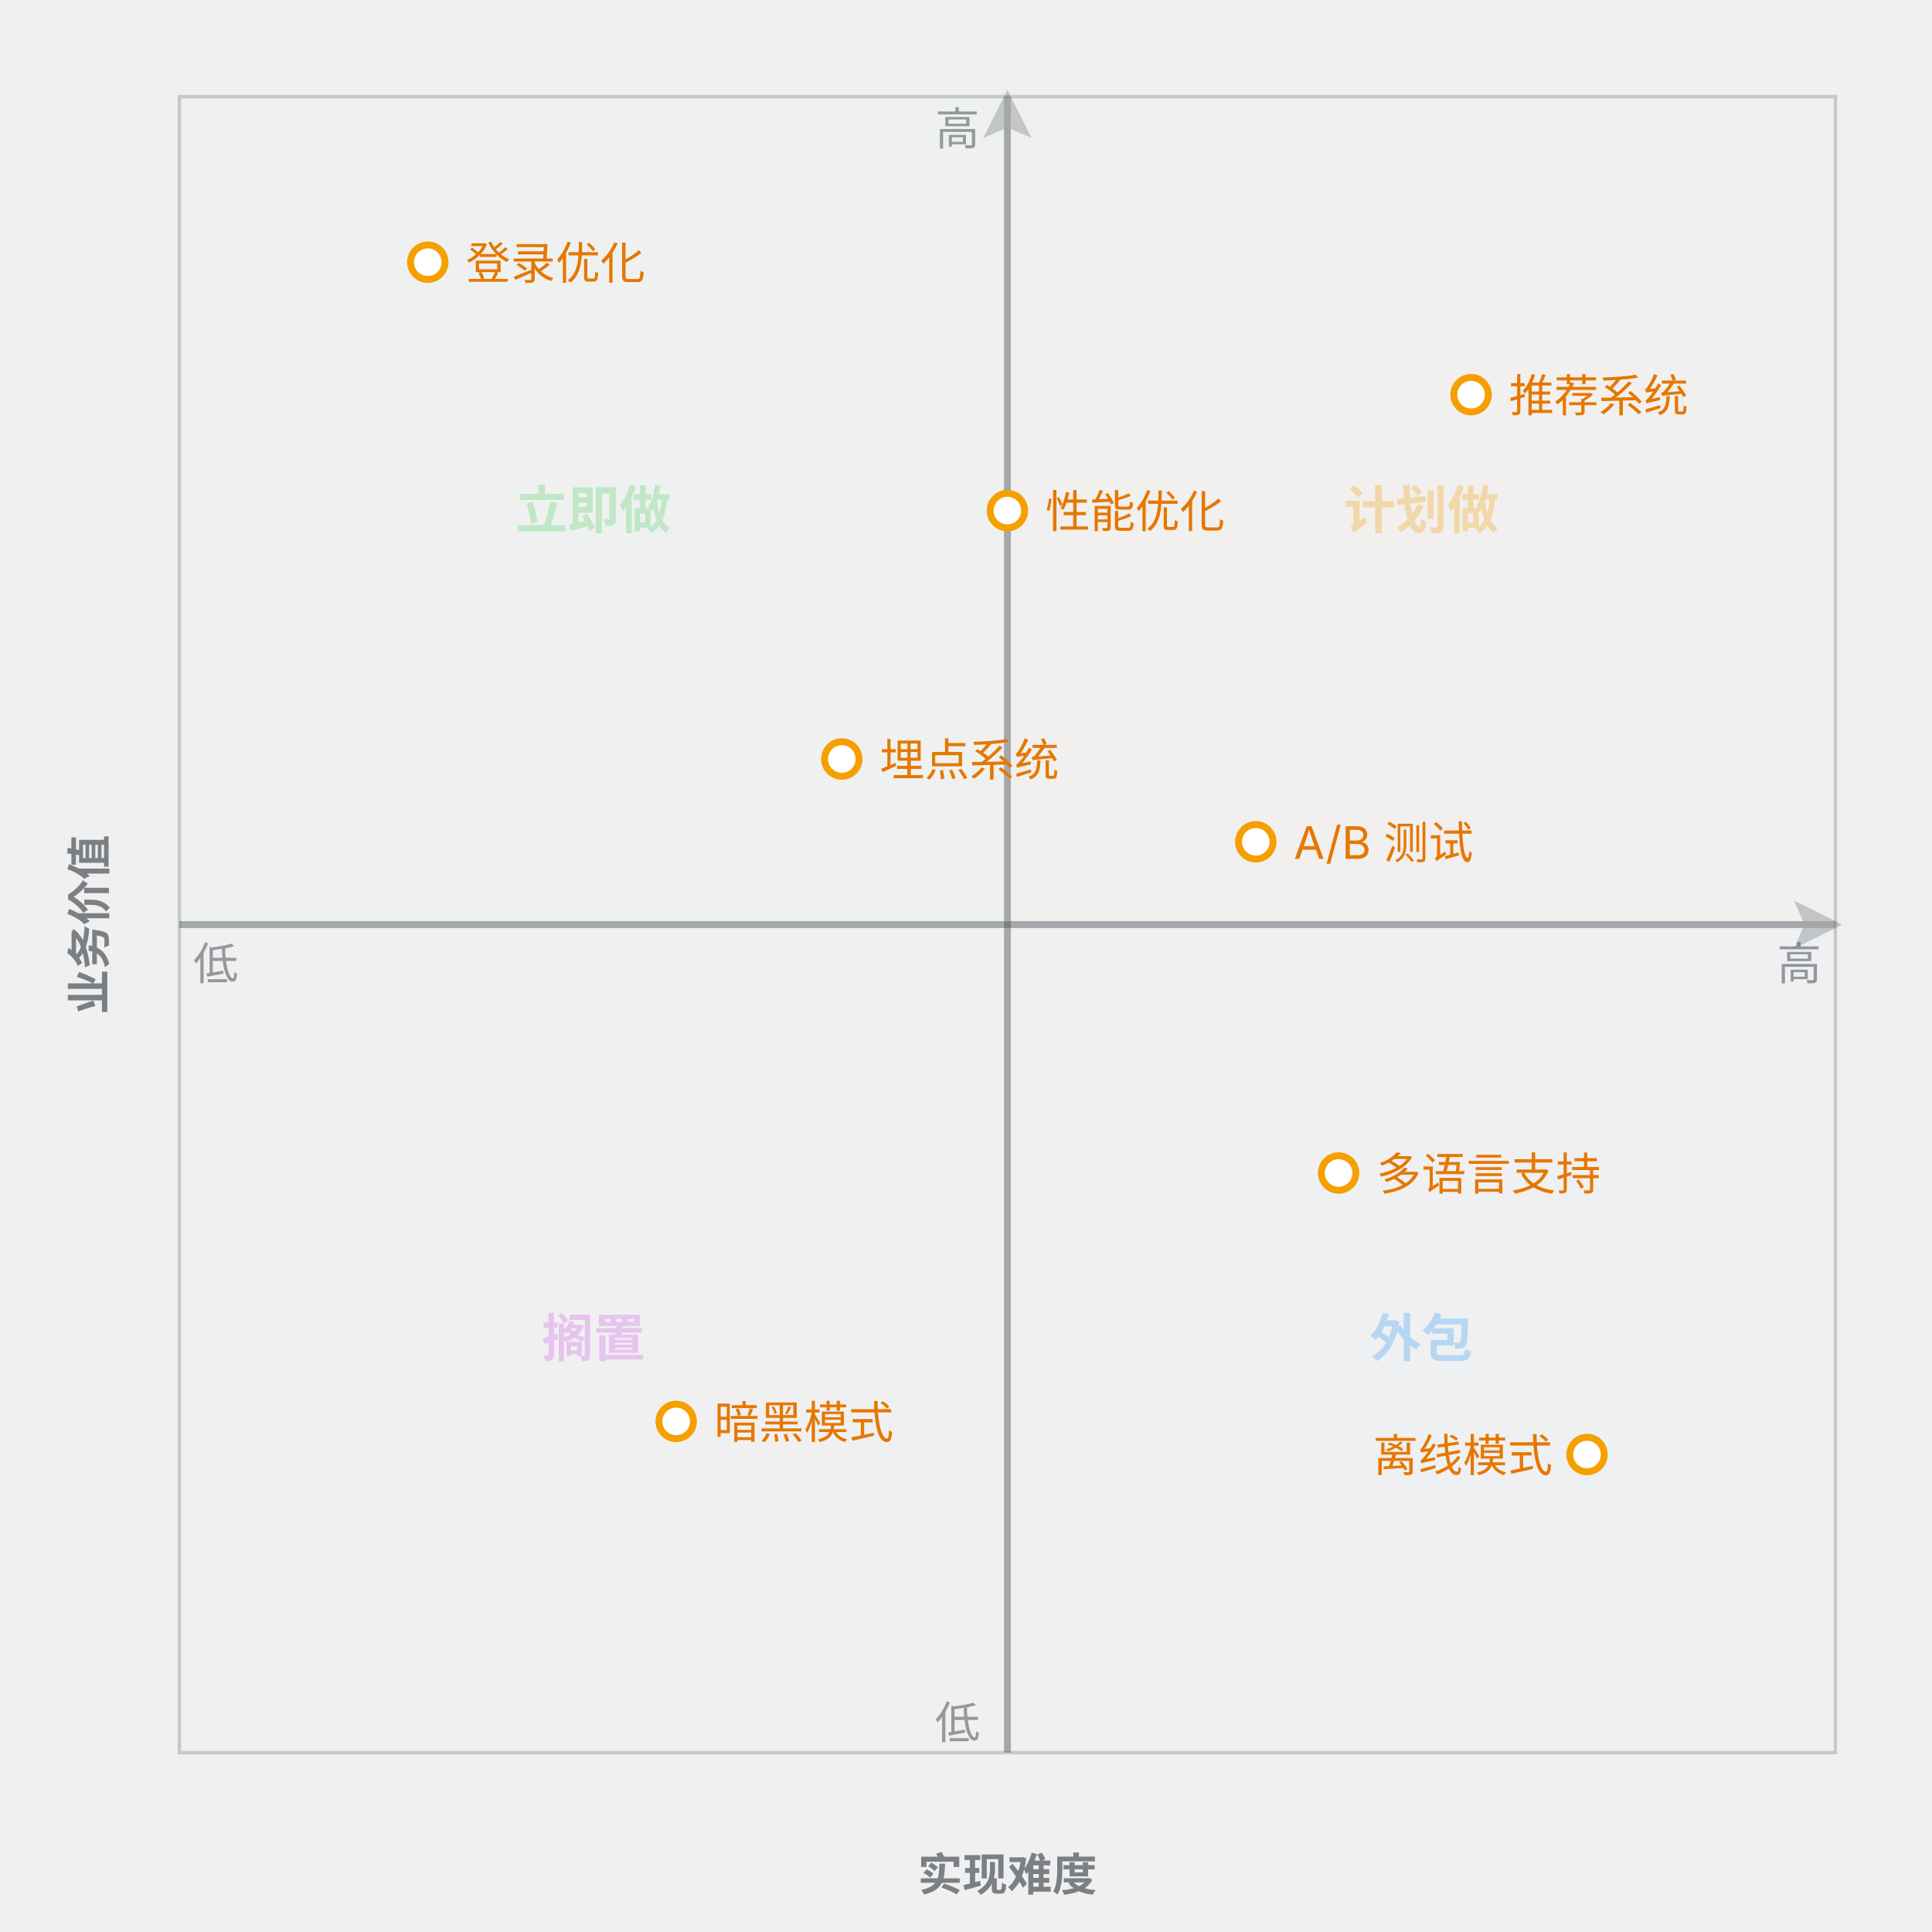
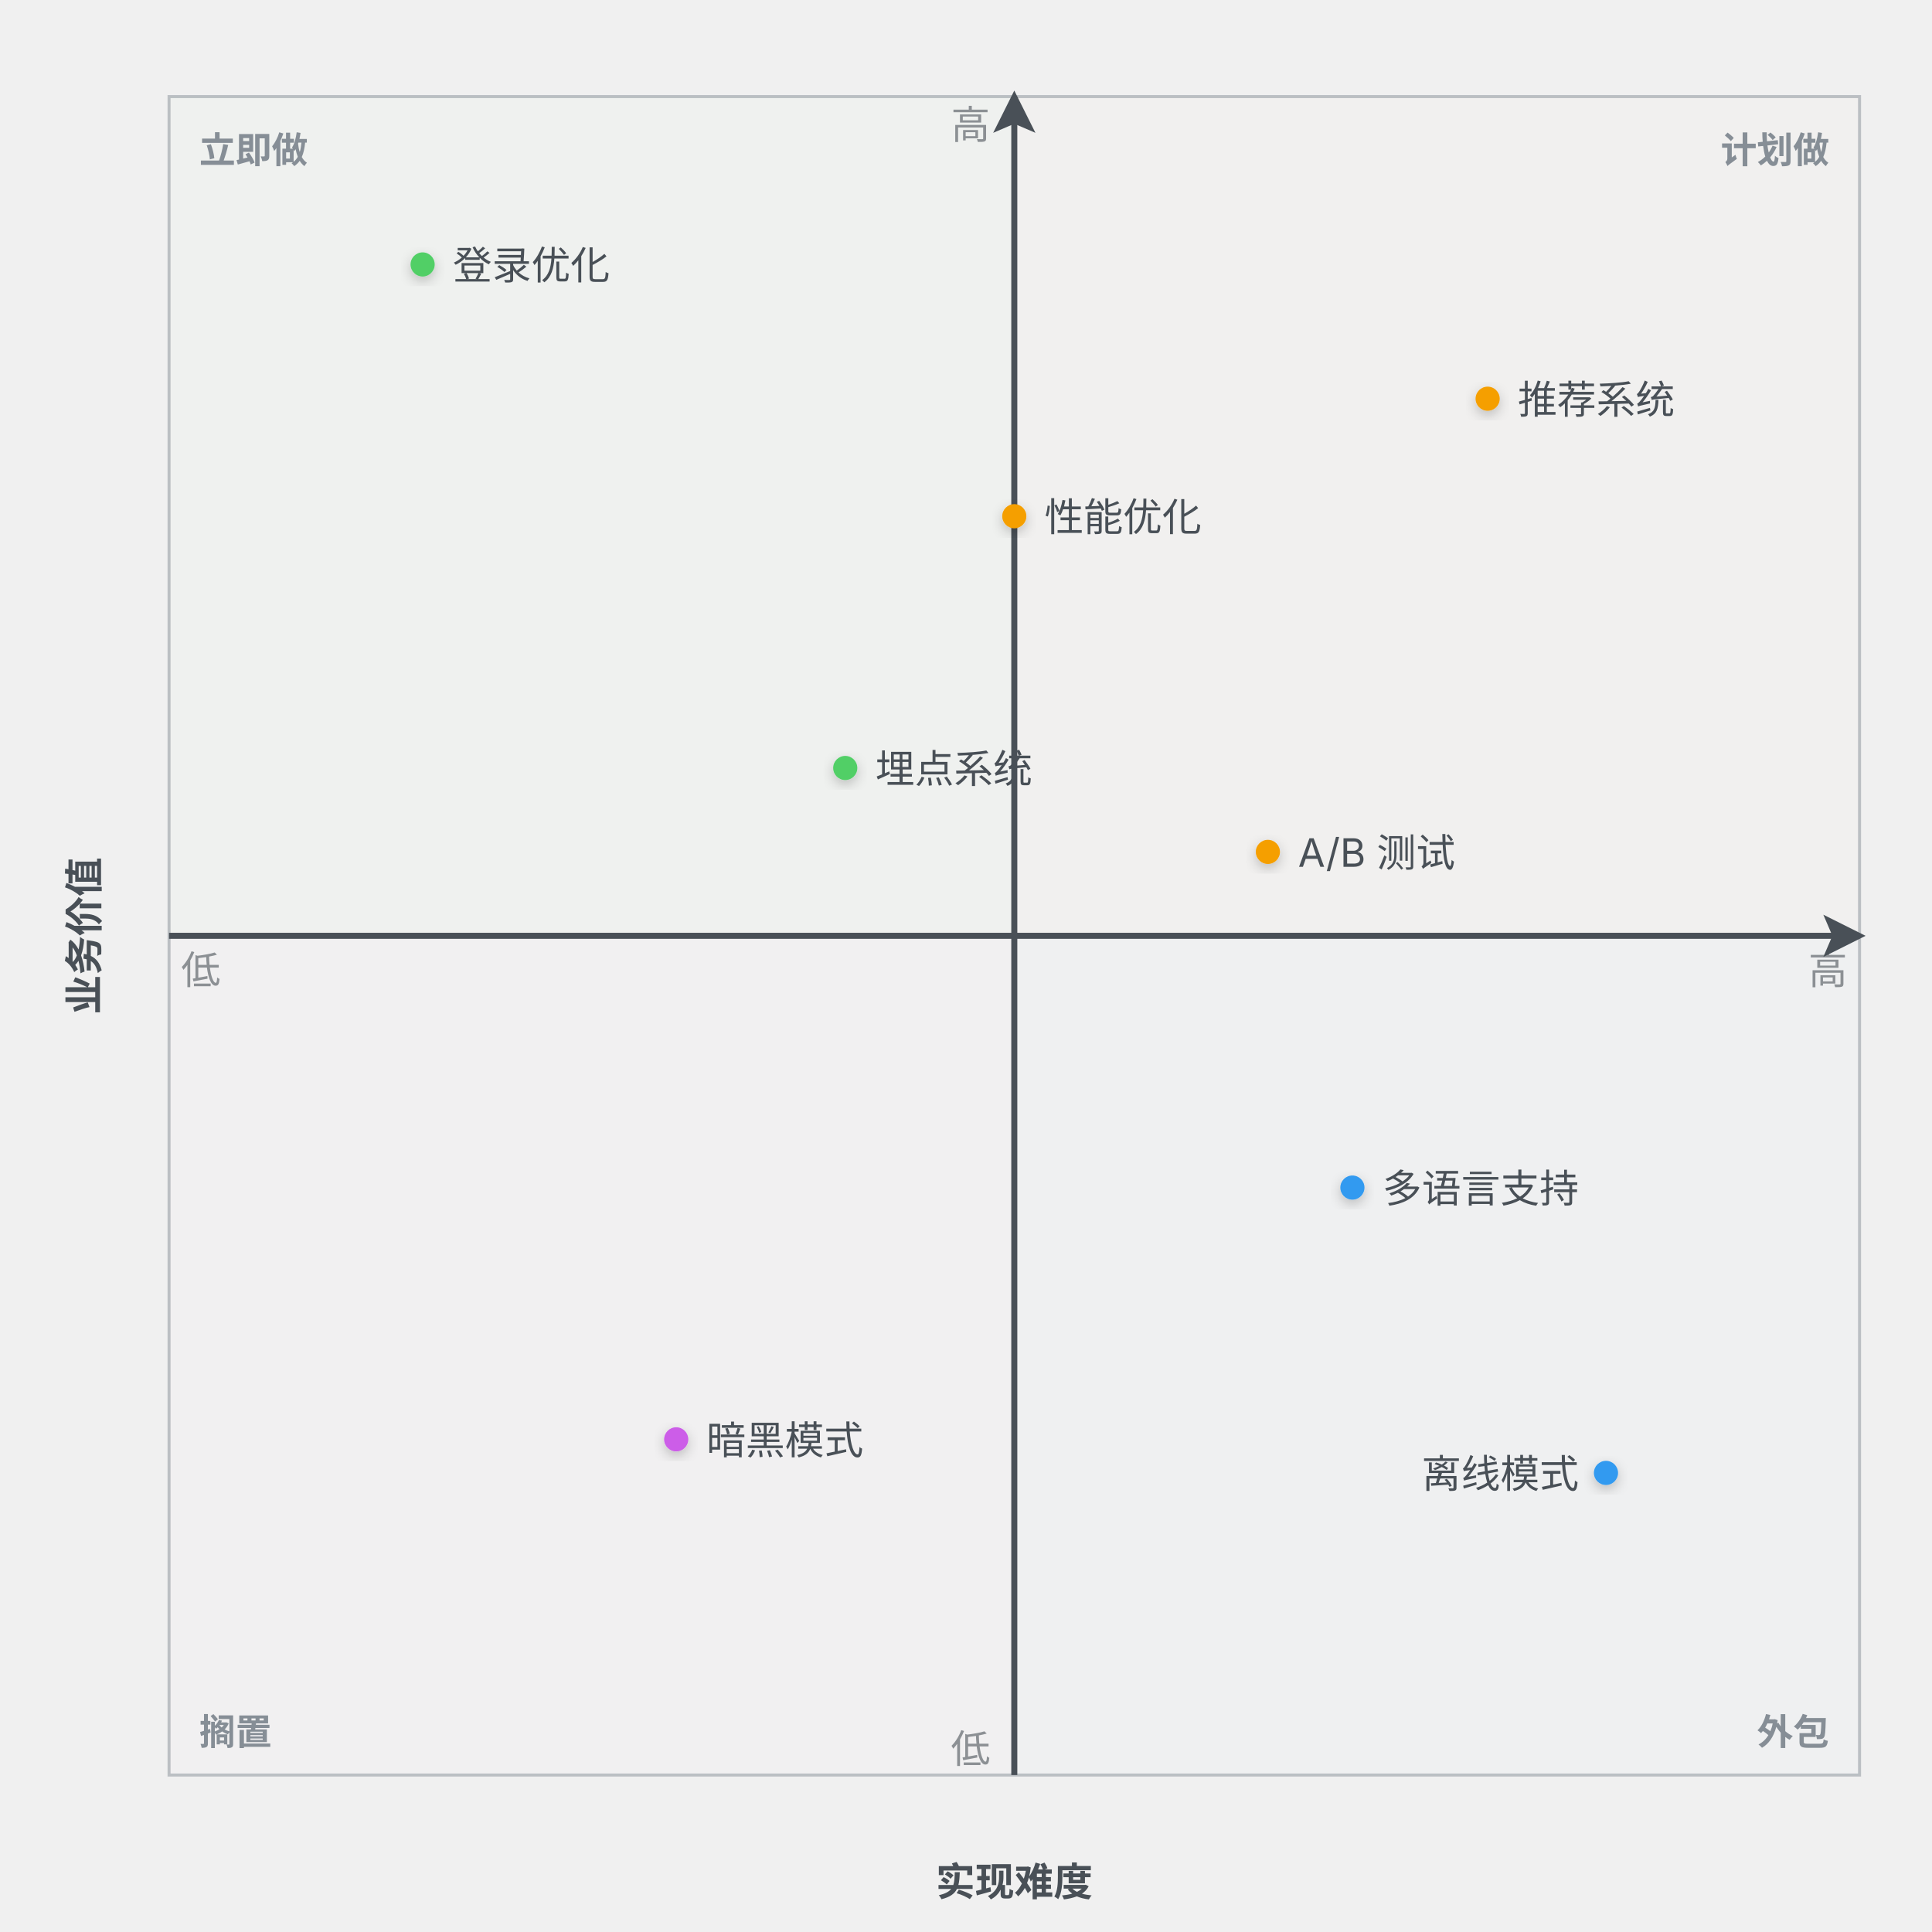
- <svg xmlns="http://www.w3.org/2000/svg" width="560" height="560" viewBox="0 0 560 560">
+ <svg xmlns="http://www.w3.org/2000/svg" width="640" height="640" viewBox="0 0 640 640">
  <g class="quadrant-chart">
    <defs>
+       <filter id="qd-1-shadow" x="-40%" y="-40%" width="180%" height="180%">
+         <feDropShadow dx="0" dy="1.5" stdDeviation="2" flood-color="rgba(0,0,0,0.22)" />
+       </filter>
      <marker id="qd-1-arrow" markerWidth="7" markerHeight="7" refX="6" refY="3.5" orient="auto" markerUnits="strokeWidth">
-         <polygon points="0 0, 7 3.5, 0 7, 1.5 3.5" fill="#495057" opacity="0.6" />
+         <polygon points="0 0, 7 3.5, 0 7, 1.5 3.5" fill="#495057" />
      </marker>
    </defs>
-     <rect x="52" y="28" width="240" height="240" fill="#ebfbee" fill-opacity="0.08" stroke="none" />
-     <rect x="292" y="28" width="240" height="240" fill="#fff7e6" fill-opacity="0.08" stroke="none" />
-     <rect x="52" y="268" width="240" height="240" fill="#fdf4ff" fill-opacity="0.08" stroke="none" />
-     <rect x="292" y="268" width="240" height="240" fill="#e7f5ff" fill-opacity="0.08" stroke="none" />
-     <rect x="52" y="28" width="480" height="480" fill="none" stroke="#868e96" stroke-width="1" opacity="0.4" />
-     <line x1="52" y1="268" x2="532" y2="268" stroke="#495057" stroke-width="2" opacity="0.45" marker-end="url(#qd-1-arrow)" />
-     <line x1="292" y1="508" x2="292" y2="28" stroke="#495057" stroke-width="2" opacity="0.45" marker-end="url(#qd-1-arrow)" />
-     <text x="56" y="284" text-anchor="start" font-family="Inter, system-ui, -apple-system, sans-serif" font-size="13" fill="#495057" opacity="0.55">低</text>
-     <text x="528" y="284" text-anchor="end" font-family="Inter, system-ui, -apple-system, sans-serif" font-size="13" fill="#495057" opacity="0.55">高</text>
-     <text x="292" y="548" text-anchor="middle" font-family="Inter, system-ui, -apple-system, sans-serif" font-size="13" font-weight="600" fill="#495057" opacity="0.7">实现难度</text>
-     <text x="284" y="504" text-anchor="end" font-family="Inter, system-ui, -apple-system, sans-serif" font-size="13" fill="#495057" opacity="0.55">低</text>
-     <text x="284" y="42" text-anchor="end" font-family="Inter, system-ui, -apple-system, sans-serif" font-size="13" fill="#495057" opacity="0.55">高</text>
-     <text x="26" y="268" text-anchor="middle" dominant-baseline="middle" font-family="Inter, system-ui, -apple-system, sans-serif" font-size="13" font-weight="600" fill="#495057" opacity="0.7" transform="rotate(-90, 26, 268)">业务价值</text>
-     <text x="172" y="148" text-anchor="middle" dominant-baseline="middle" font-family="Inter, system-ui, -apple-system, sans-serif" font-size="15" font-weight="700" fill="#51cf66" opacity="0.3">立即做</text>
-     <text x="412" y="148" text-anchor="middle" dominant-baseline="middle" font-family="Inter, system-ui, -apple-system, sans-serif" font-size="15" font-weight="700" fill="#f59f00" opacity="0.3">计划做</text>
-     <text x="172" y="388" text-anchor="middle" dominant-baseline="middle" font-family="Inter, system-ui, -apple-system, sans-serif" font-size="15" font-weight="700" fill="#cc5de8" opacity="0.3">搁置</text>
-     <text x="412" y="388" text-anchor="middle" dominant-baseline="middle" font-family="Inter, system-ui, -apple-system, sans-serif" font-size="15" font-weight="700" fill="#339af0" opacity="0.3">外包</text>
-     <circle cx="124" cy="76" r="5" fill="white" stroke="#f59f00" stroke-width="2" />
-     <text x="135" y="80.94" text-anchor="start" font-family="Inter, system-ui, -apple-system, sans-serif" font-size="13" fill="#e67700">登录优化</text>
-     <circle cx="426.4" cy="114.4" r="5" fill="white" stroke="#f59f00" stroke-width="2" />
-     <text x="437.4" y="119.34" text-anchor="start" font-family="Inter, system-ui, -apple-system, sans-serif" font-size="13" fill="#e67700">推荐系统</text>
-     <circle cx="196" cy="412" r="5" fill="white" stroke="#f59f00" stroke-width="2" />
-     <text x="207" y="416.94" text-anchor="start" font-family="Inter, system-ui, -apple-system, sans-serif" font-size="13" fill="#e67700">暗黑模式</text>
-     <circle cx="364" cy="244" r="5" fill="white" stroke="#f59f00" stroke-width="2" />
-     <text x="375" y="248.94" text-anchor="start" font-family="Inter, system-ui, -apple-system, sans-serif" font-size="13" fill="#e67700">A/B 测试</text>
-     <circle cx="292" cy="148" r="5" fill="white" stroke="#f59f00" stroke-width="2" />
-     <text x="303" y="152.94" text-anchor="start" font-family="Inter, system-ui, -apple-system, sans-serif" font-size="13" fill="#e67700">性能优化</text>
-     <circle cx="388" cy="340" r="5" fill="white" stroke="#f59f00" stroke-width="2" />
-     <text x="399" y="344.94" text-anchor="start" font-family="Inter, system-ui, -apple-system, sans-serif" font-size="13" fill="#e67700">多语言支持</text>
-     <circle cx="244" cy="220" r="5" fill="white" stroke="#f59f00" stroke-width="2" />
-     <text x="255" y="224.94" text-anchor="start" font-family="Inter, system-ui, -apple-system, sans-serif" font-size="13" fill="#e67700">埋点系统</text>
-     <circle cx="460" cy="421.6" r="5" fill="white" stroke="#f59f00" stroke-width="2" />
-     <text x="450" y="426.54" text-anchor="end" font-family="Inter, system-ui, -apple-system, sans-serif" font-size="13" fill="#e67700">离线模式</text>
+     <rect x="56" y="32" width="280" height="278" fill="#ebfbee" fill-opacity="0.10" stroke="none" />
+     <rect x="336" y="32" width="280" height="278" fill="#fff7e6" fill-opacity="0.10" stroke="none" />
+     <rect x="56" y="310" width="280" height="278" fill="#fdf4ff" fill-opacity="0.10" stroke="none" />
+     <rect x="336" y="310" width="280" height="278" fill="#e7f5ff" fill-opacity="0.10" stroke="none" />
+     <rect x="56" y="32" width="560" height="556" fill="none" stroke="#868e96" stroke-width="1" opacity="0.5" />
+     <line x1="56" y1="310" x2="616" y2="310" stroke="#495057" stroke-width="2" marker-end="url(#qd-1-arrow)" />
+     <line x1="336" y1="588" x2="336" y2="32" stroke="#495057" stroke-width="2" marker-end="url(#qd-1-arrow)" />
+     <text x="60" y="326" text-anchor="start" font-family="Inter, system-ui, -apple-system, sans-serif" font-size="13" fill="#495057" opacity="0.6">低</text>
+     <text x="612" y="326" text-anchor="end" font-family="Inter, system-ui, -apple-system, sans-serif" font-size="13" fill="#495057" opacity="0.6">高</text>
+     <text x="336" y="628" text-anchor="middle" font-family="Inter, system-ui, -apple-system, sans-serif" font-size="13" font-weight="600" fill="#495057">实现难度</text>
+     <text x="328" y="584" text-anchor="end" font-family="Inter, system-ui, -apple-system, sans-serif" font-size="13" fill="#495057" opacity="0.6">低</text>
+     <text x="328" y="46" text-anchor="end" font-family="Inter, system-ui, -apple-system, sans-serif" font-size="13" fill="#495057" opacity="0.6">高</text>
+     <text x="28" y="310" text-anchor="middle" dominant-baseline="middle" font-family="Inter, system-ui, -apple-system, sans-serif" font-size="13" font-weight="600" fill="#495057" transform="rotate(-90, 28, 310)">业务价值</text>
+     <text x="66" y="54" text-anchor="start" font-family="Inter, system-ui, -apple-system, sans-serif" font-size="12" font-weight="600" fill="#868e96">立即做</text>
+     <text x="606" y="54" text-anchor="end" font-family="Inter, system-ui, -apple-system, sans-serif" font-size="12" font-weight="600" fill="#868e96">计划做</text>
+     <text x="66" y="578" text-anchor="start" font-family="Inter, system-ui, -apple-system, sans-serif" font-size="12" font-weight="600" fill="#868e96">搁置</text>
+     <text x="606" y="578" text-anchor="end" font-family="Inter, system-ui, -apple-system, sans-serif" font-size="12" font-weight="600" fill="#868e96">外包</text>
+     <circle cx="140" cy="87.6" r="4" fill="#51cf66" stroke="none" filter="url(#qd-1-shadow)" />
+     <text x="150" y="92.54" text-anchor="start" font-family="Inter, system-ui, -apple-system, sans-serif" font-size="13" fill="#495057">登录优化</text>
+     <circle cx="492.8" cy="132.08" r="4" fill="#f59f00" stroke="none" filter="url(#qd-1-shadow)" />
+     <text x="502.8" y="137.02" text-anchor="start" font-family="Inter, system-ui, -apple-system, sans-serif" font-size="13" fill="#495057">推荐系统</text>
+     <circle cx="224" cy="476.8" r="4" fill="#cc5de8" stroke="none" filter="url(#qd-1-shadow)" />
+     <text x="234" y="481.74" text-anchor="start" font-family="Inter, system-ui, -apple-system, sans-serif" font-size="13" fill="#495057">暗黑模式</text>
+     <circle cx="420" cy="282.2" r="4" fill="#f59f00" stroke="none" filter="url(#qd-1-shadow)" />
+     <text x="430" y="287.14" text-anchor="start" font-family="Inter, system-ui, -apple-system, sans-serif" font-size="13" fill="#495057">A/B 测试</text>
+     <circle cx="336" cy="171" r="4" fill="#f59f00" stroke="none" filter="url(#qd-1-shadow)" />
+     <text x="346" y="175.94" text-anchor="start" font-family="Inter, system-ui, -apple-system, sans-serif" font-size="13" fill="#495057">性能优化</text>
+     <circle cx="448" cy="393.4" r="4" fill="#339af0" stroke="none" filter="url(#qd-1-shadow)" />
+     <text x="458" y="398.34" text-anchor="start" font-family="Inter, system-ui, -apple-system, sans-serif" font-size="13" fill="#495057">多语言支持</text>
+     <circle cx="280" cy="254.4" r="4" fill="#51cf66" stroke="none" filter="url(#qd-1-shadow)" />
+     <text x="290" y="259.34" text-anchor="start" font-family="Inter, system-ui, -apple-system, sans-serif" font-size="13" fill="#495057">埋点系统</text>
+     <circle cx="532" cy="487.92" r="4" fill="#339af0" stroke="none" filter="url(#qd-1-shadow)" />
+     <text x="523" y="492.86" text-anchor="end" font-family="Inter, system-ui, -apple-system, sans-serif" font-size="13" fill="#495057">离线模式</text>
  </g>
</svg>
